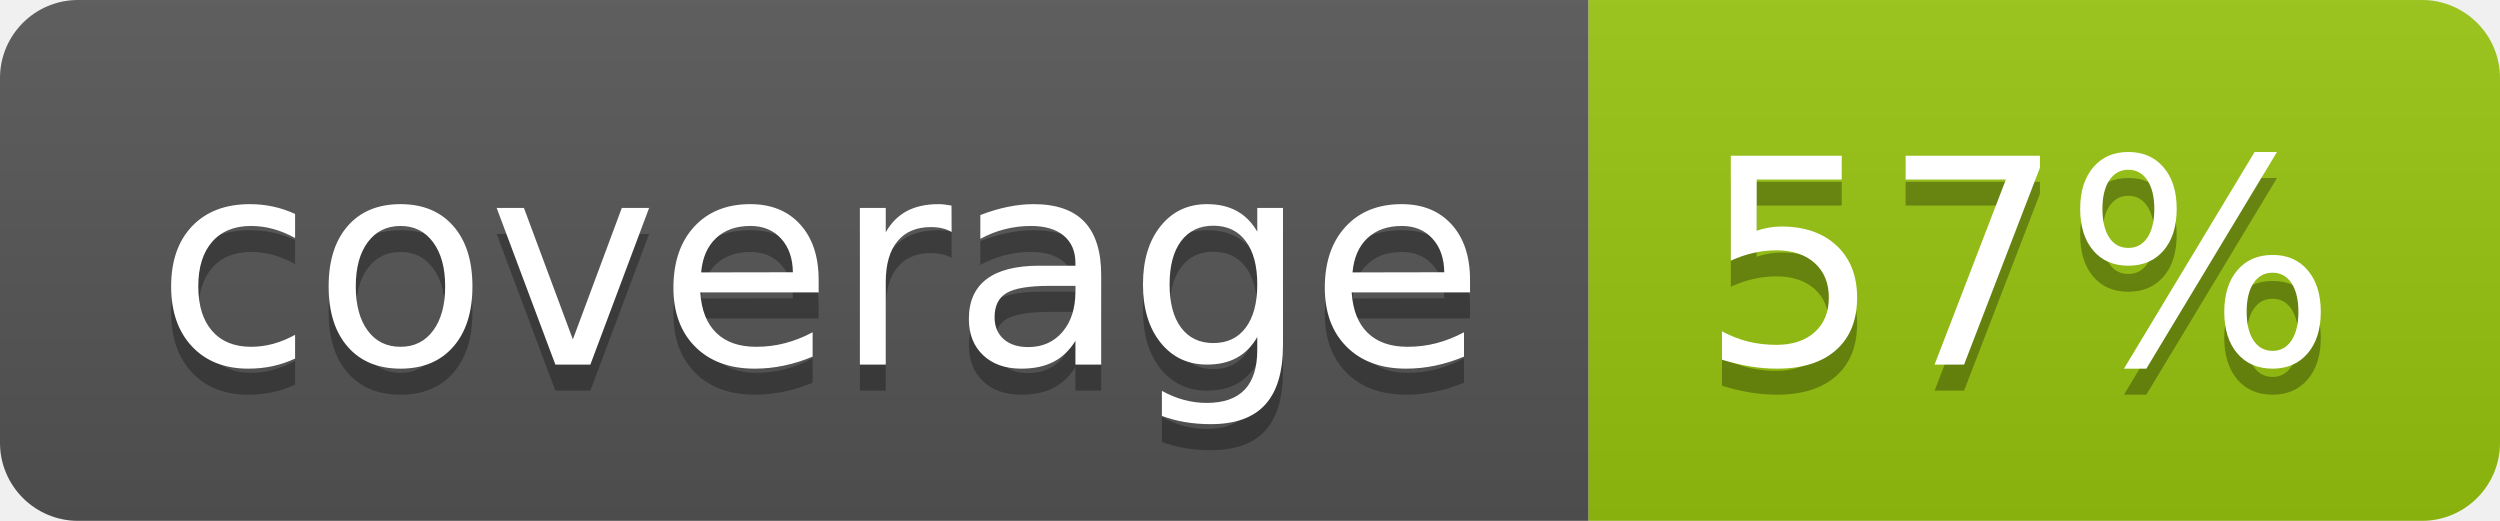
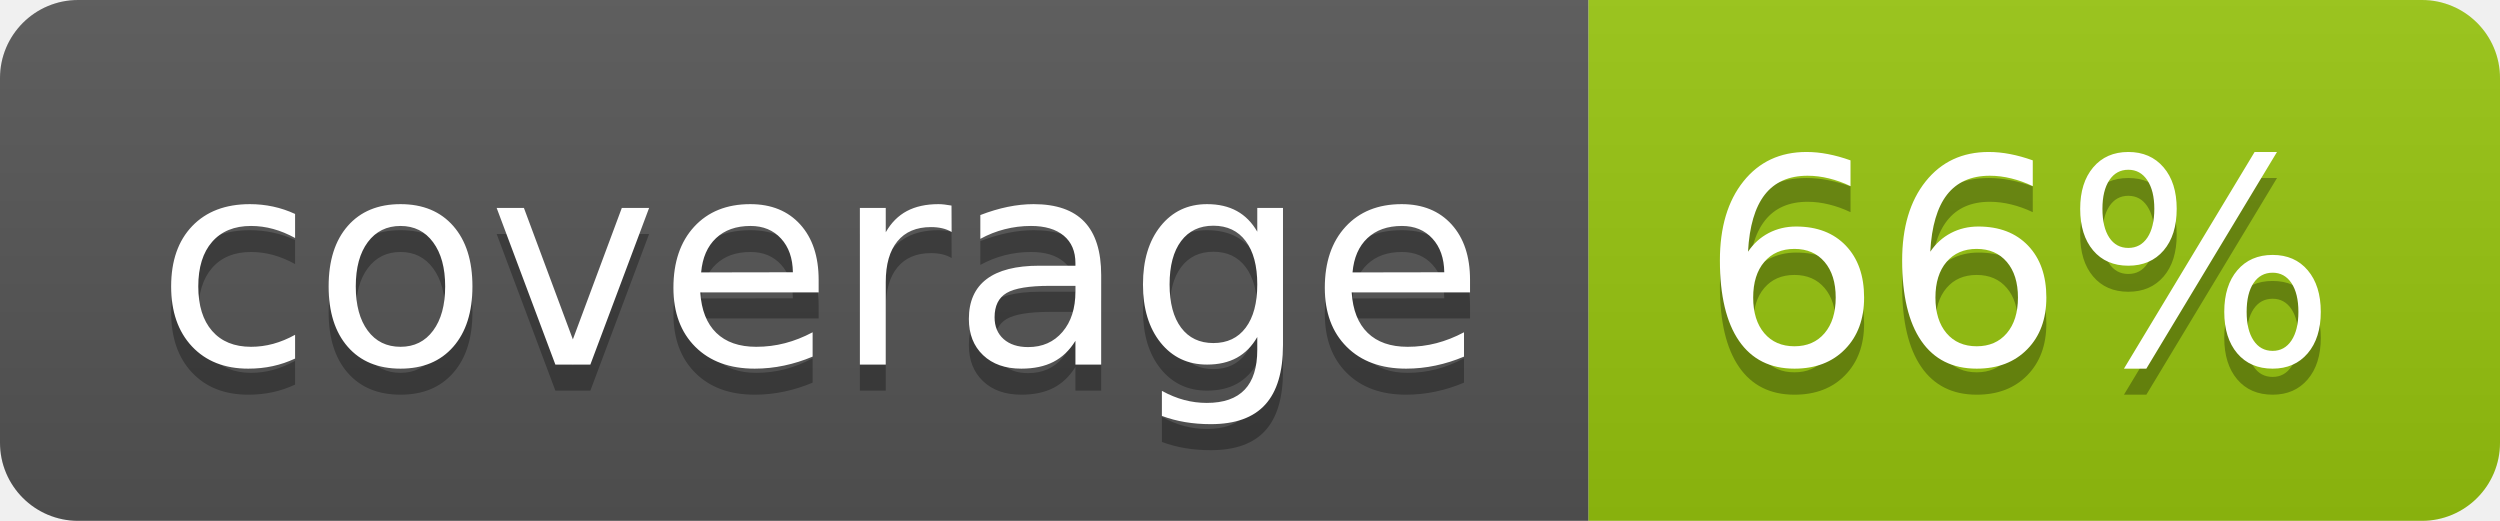
<svg xmlns="http://www.w3.org/2000/svg" width="96" height="20">
  <linearGradient id="b" x2="0" y2="100%">
    <stop offset="0" stop-color="#bbb" stop-opacity=".1" />
    <stop offset="1" stop-opacity=".1" />
  </linearGradient>
  <clipPath id="a">
    <rect width="96" height="20" rx="3" fill="#fff" />
  </clipPath>
  <g clip-path="url(#a)">
    <path fill="#555" d="M0 0h61v20H0z" />
    <path fill="#97C50F" d="M61 0h35v20H61z" />
    <path fill="url(#b)" d="M0 0h96v20H0z" />
  </g>
  <g fill="#fff" text-anchor="middle" font-family="DejaVu Sans,Verdana,Geneva,sans-serif" font-size="110">
    <text x="315" y="150" fill="#010101" fill-opacity=".3" transform="scale(.1)" textLength="510">coverage</text>
    <text x="315" y="140" transform="scale(.1)" textLength="510">coverage</text>
-     <text x="775" y="150" fill="#010101" fill-opacity=".3" transform="scale(.1)" textLength="250">57%</text>
-     <text x="775" y="140" transform="scale(.1)" textLength="250">57%</text>
+     <text x="775" y="150" fill="#010101" fill-opacity=".3" transform="scale(.1)" textLength="250">66%</text>
+     <text x="775" y="140" transform="scale(.1)" textLength="250">66%</text>
  </g>
</svg>
